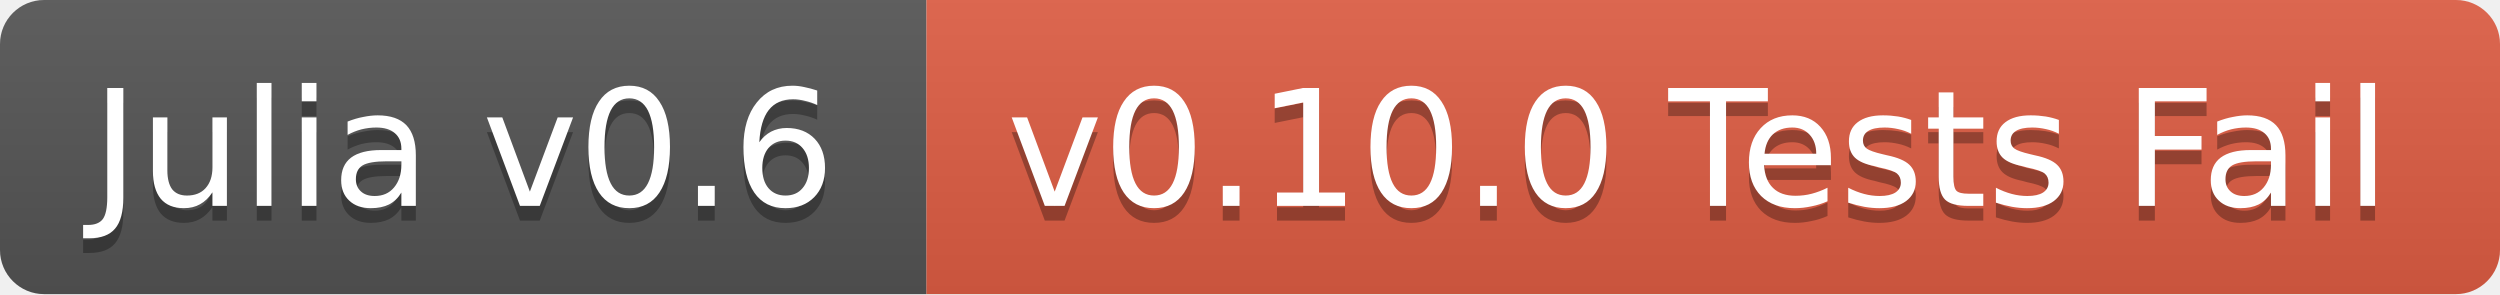
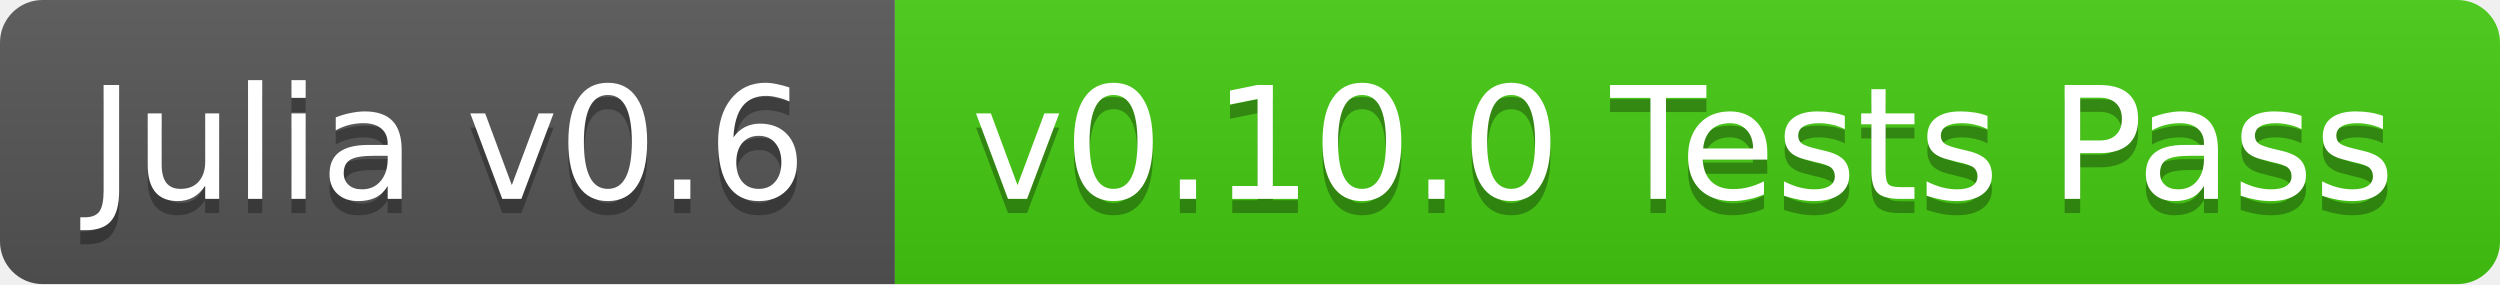
- <svg xmlns="http://www.w3.org/2000/svg" width="170" height="20">
+ <svg xmlns="http://www.w3.org/2000/svg" width="176" height="20">
  <linearGradient id="b" x2="0" y2="100%">
    <stop offset="0" stop-color="#bbb" stop-opacity=".1" />
    <stop offset="1" stop-opacity=".1" />
  </linearGradient>
  <clipPath id="a">
-     <rect width="170" height="20" rx="3" fill="#fff" />
+     <rect width="176" height="20" rx="3" fill="#fff" />
  </clipPath>
  <g clip-path="url(#a)">
    <path fill="#555" d="M0 0h63v20H0z" />
-     <path fill="#e05d44" d="M63 0h107v20H63z" />
-     <path fill="url(#b)" d="M0 0h170v20H0z" />
+     <path fill="#4c1" d="M63 0h113v20H63z" />
+     <path fill="url(#b)" d="M0 0h176v20H0z" />
  </g>
  <g fill="#fff" text-anchor="middle" font-family="DejaVu Sans,Verdana,Geneva,sans-serif" font-size="11">
    <text x="31.5" y="15" fill="#010101" fill-opacity=".3">Julia v0.6</text>
    <text x="31.5" y="14">Julia v0.6</text>
-     <text x="115.5" y="15" fill="#010101" fill-opacity=".3">v0.10.0 Tests Fail</text>
-     <text x="115.5" y="14">v0.10.0 Tests Fail</text>
+     <text x="118.5" y="15" fill="#010101" fill-opacity=".3">v0.10.0 Tests Pass</text>
+     <text x="118.5" y="14">v0.10.0 Tests Pass</text>
  </g>
</svg>
